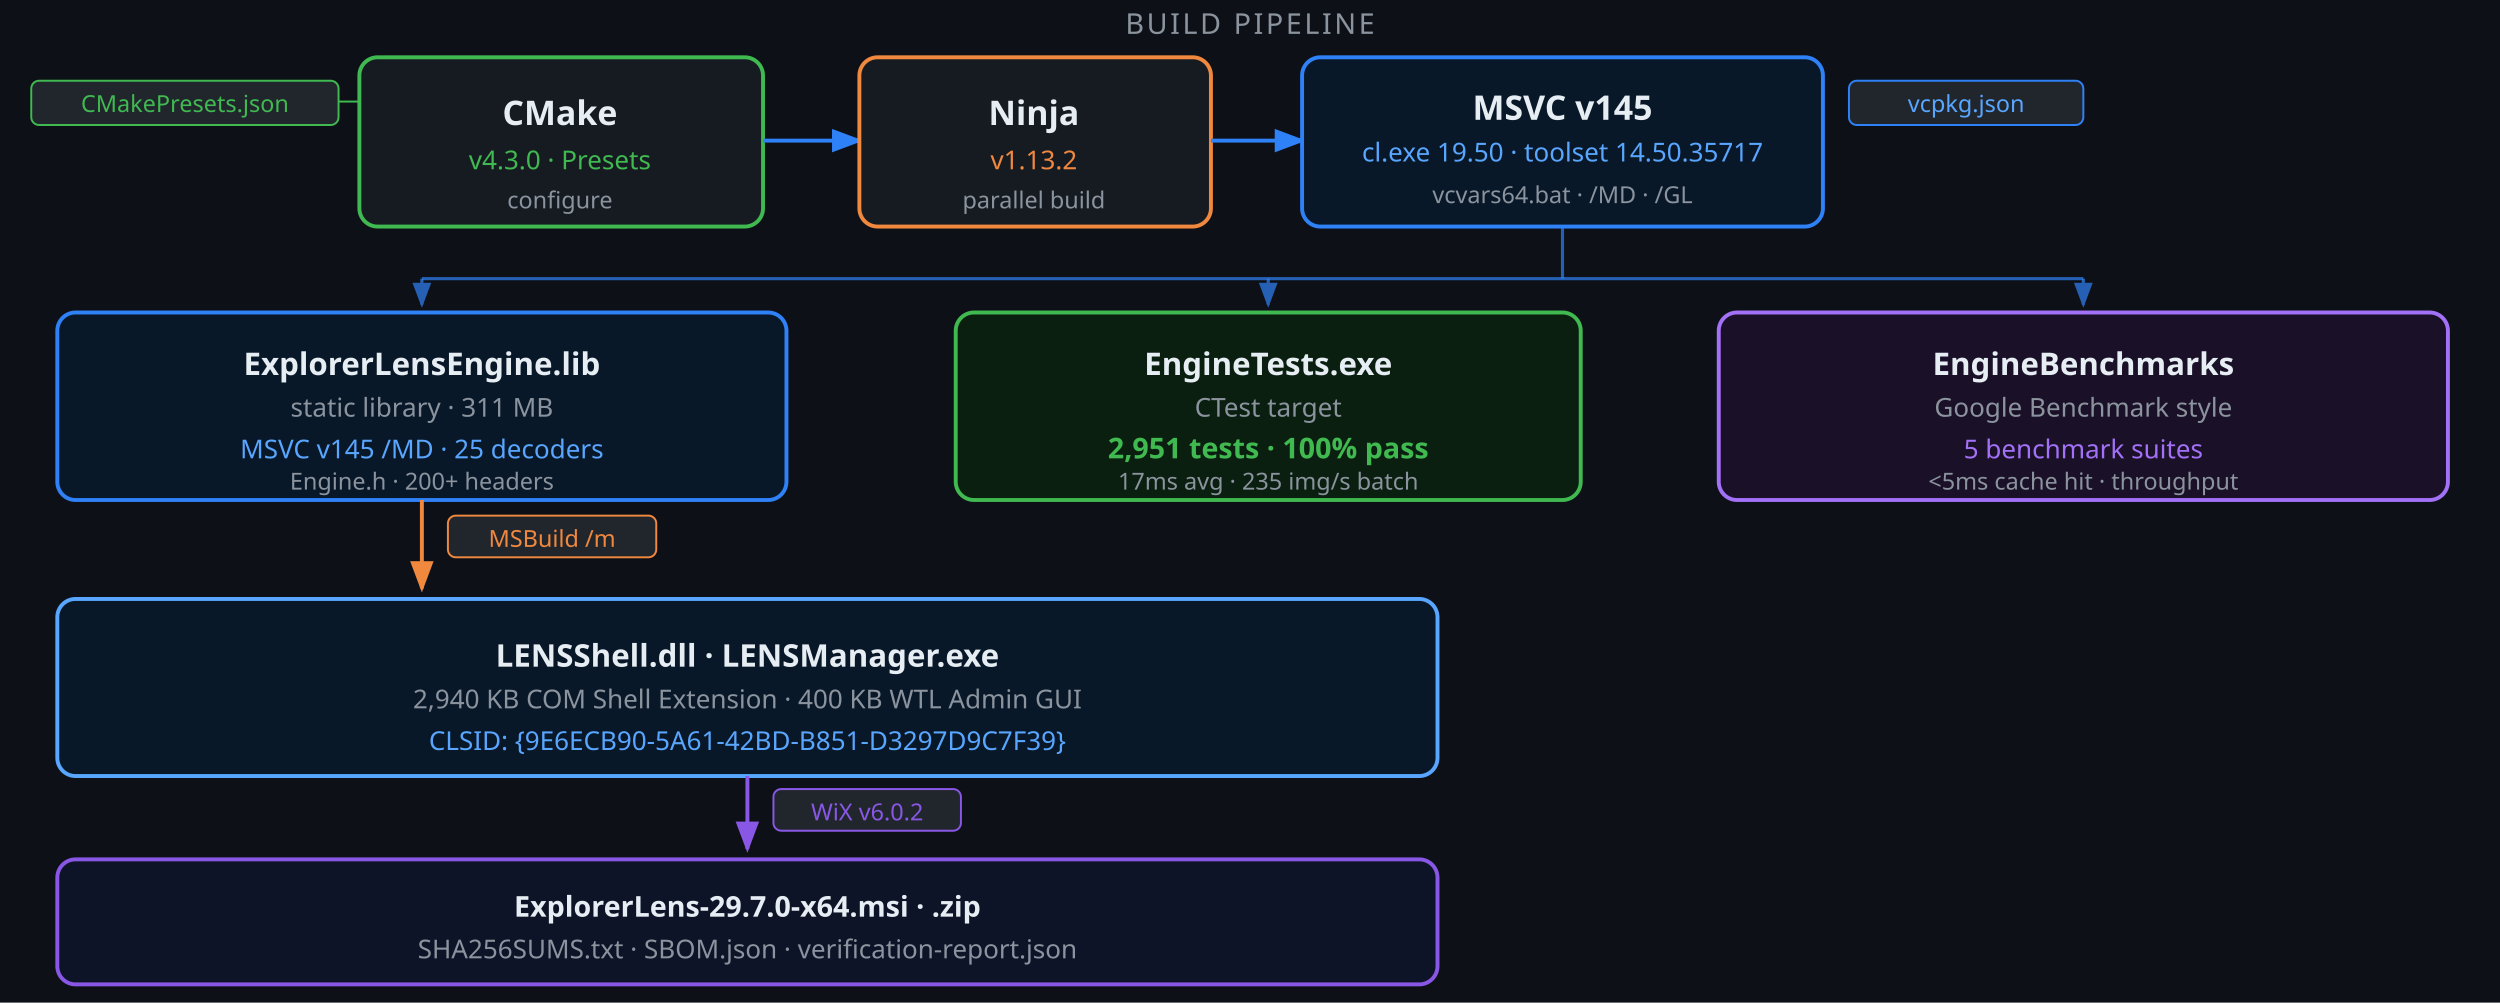
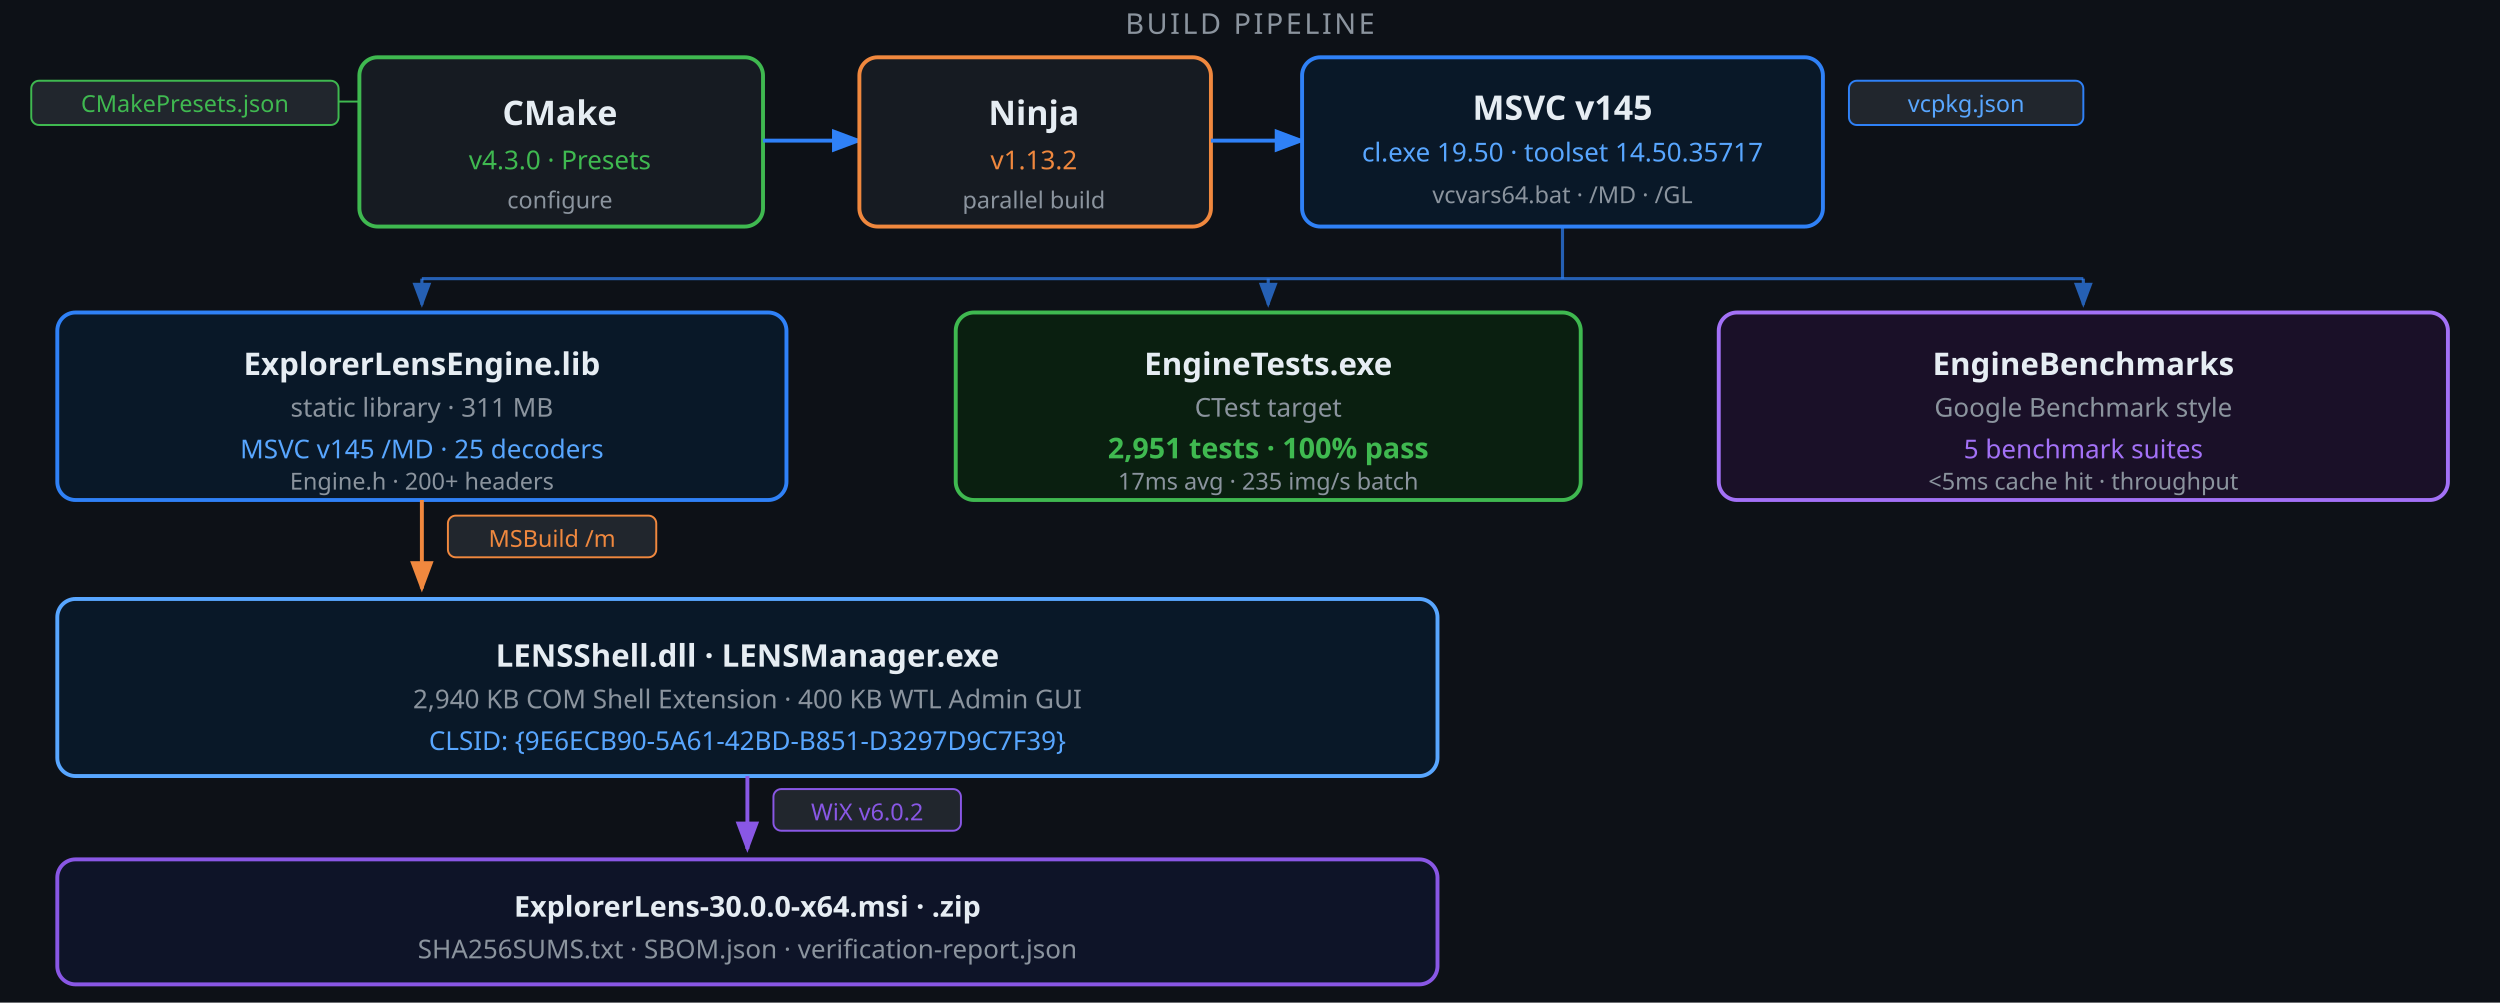
<svg xmlns="http://www.w3.org/2000/svg" viewBox="0 0 960 385" width="960" height="385" font-family="'Segoe UI',system-ui,-apple-system,sans-serif">
  <defs>
    <marker id="a" markerWidth="8" markerHeight="6" refX="7" refY="3" orient="auto">
      <polygon points="0 0,8 3,0 6" fill="#2f81f7" />
    </marker>
    <marker id="ao" markerWidth="8" markerHeight="6" refX="7" refY="3" orient="auto">
      <polygon points="0 0,8 3,0 6" fill="#f0883e" />
    </marker>
    <marker id="ap" markerWidth="8" markerHeight="6" refX="7" refY="3" orient="auto">
      <polygon points="0 0,8 3,0 6" fill="#8957e5" />
    </marker>
  </defs>
  <rect width="960" height="385" fill="#0d1117" />
  <text x="480" y="13" text-anchor="middle" font-size="11" fill="#8b949e" letter-spacing="1">BUILD PIPELINE</text>
  <rect x="12" y="31" width="118" height="17" rx="3" fill="#21262d" stroke="#3fb950" stroke-width="0.75" />
  <text x="71" y="43" text-anchor="middle" font-size="9" fill="#3fb950">CMakePresets.json</text>
  <line x1="130" y1="39" x2="138" y2="39" stroke="#3fb950" stroke-width="0.75" />
  <rect x="138" y="22" width="155" height="65" rx="7" fill="#161b22" stroke="#3fb950" stroke-width="1.5" />
  <text x="215" y="48" text-anchor="middle" font-size="13" font-weight="700" fill="#e6edf3">CMake</text>
  <text x="215" y="65" text-anchor="middle" font-size="10" fill="#3fb950">v4.3.0  ·  Presets</text>
  <text x="215" y="80" text-anchor="middle" font-size="9" fill="#8b949e">configure</text>
  <line x1="293" y1="54" x2="330" y2="54" stroke="#2f81f7" stroke-width="1.5" marker-end="url(#a)" />
  <rect x="330" y="22" width="135" height="65" rx="7" fill="#161b22" stroke="#f0883e" stroke-width="1.5" />
  <text x="397" y="48" text-anchor="middle" font-size="13" font-weight="700" fill="#e6edf3">Ninja</text>
  <text x="397" y="65" text-anchor="middle" font-size="10" fill="#f0883e">v1.13.2</text>
  <text x="397" y="80" text-anchor="middle" font-size="9" fill="#8b949e">parallel build</text>
  <line x1="465" y1="54" x2="500" y2="54" stroke="#2f81f7" stroke-width="1.5" marker-end="url(#a)" />
  <rect x="500" y="22" width="200" height="65" rx="7" fill="#091828" stroke="#2f81f7" stroke-width="1.5" />
  <text x="600" y="46" text-anchor="middle" font-size="13" font-weight="700" fill="#e6edf3">MSVC v145</text>
  <text x="600" y="62" text-anchor="middle" font-size="10" fill="#58a6ff">cl.exe 19.50  ·  toolset 14.50.35717</text>
  <text x="600" y="78" text-anchor="middle" font-size="9" fill="#8b949e">vcvars64.bat  · /MD  · /GL</text>
  <rect x="710" y="31" width="90" height="17" rx="3" fill="#21262d" stroke="#2f81f7" stroke-width="0.75" />
  <text x="755" y="43" text-anchor="middle" font-size="9" fill="#58a6ff">vcpkg.json</text>
  <line x1="600" y1="87" x2="600" y2="107" stroke="#2f81f7" stroke-width="1.2" opacity="0.7" />
  <line x1="162" y1="107" x2="800" y2="107" stroke="#2f81f7" stroke-width="1.2" opacity="0.7" />
  <line x1="162" y1="107" x2="162" y2="117" stroke="#2f81f7" stroke-width="1.2" opacity="0.7" marker-end="url(#a)" />
  <line x1="487" y1="107" x2="487" y2="117" stroke="#2f81f7" stroke-width="1.2" opacity="0.7" marker-end="url(#a)" />
  <line x1="800" y1="107" x2="800" y2="117" stroke="#2f81f7" stroke-width="1.2" opacity="0.7" marker-end="url(#a)" />
  <rect x="22" y="120" width="280" height="72" rx="7" fill="#091828" stroke="#2f81f7" stroke-width="1.5" />
  <text x="162" y="144" text-anchor="middle" font-size="12" font-weight="700" fill="#e6edf3">ExplorerLensEngine.lib</text>
  <text x="162" y="160" text-anchor="middle" font-size="10" fill="#8b949e">static library  ·  311 MB</text>
  <text x="162" y="176" text-anchor="middle" font-size="10" fill="#58a6ff">MSVC v145 /MD  ·  25 decoders</text>
  <text x="162" y="188" text-anchor="middle" font-size="9" fill="#8b949e">Engine.h  ·  200+ headers</text>
  <rect x="367" y="120" width="240" height="72" rx="7" fill="#0a1f10" stroke="#3fb950" stroke-width="1.5" />
  <text x="487" y="144" text-anchor="middle" font-size="12" font-weight="700" fill="#e6edf3">EngineTests.exe</text>
  <text x="487" y="160" text-anchor="middle" font-size="10" fill="#8b949e">CTest target</text>
  <text x="487" y="176" text-anchor="middle" font-size="11" font-weight="600" fill="#3fb950">2,951 tests  ·  100% pass</text>
  <text x="487" y="188" text-anchor="middle" font-size="9" fill="#8b949e">17ms avg  ·  235 img/s batch</text>
  <rect x="660" y="120" width="280" height="72" rx="7" fill="#1a1028" stroke="#a371f7" stroke-width="1.5" />
  <text x="800" y="144" text-anchor="middle" font-size="12" font-weight="700" fill="#e6edf3">EngineBenchmarks</text>
  <text x="800" y="160" text-anchor="middle" font-size="10" fill="#8b949e">Google Benchmark style</text>
  <text x="800" y="176" text-anchor="middle" font-size="10" fill="#a371f7">5 benchmark suites</text>
  <text x="800" y="188" text-anchor="middle" font-size="9" fill="#8b949e">&lt;5ms cache hit  ·  throughput</text>
  <line x1="162" y1="192" x2="162" y2="226" stroke="#f0883e" stroke-width="1.5" marker-end="url(#ao)" />
  <rect x="172" y="198" width="80" height="16" rx="3" fill="#21262d" stroke="#f0883e" stroke-width="0.75" />
  <text x="212" y="210" text-anchor="middle" font-size="9" fill="#f0883e">MSBuild  /m</text>
  <rect x="22" y="230" width="530" height="68" rx="7" fill="#091828" stroke="#58a6ff" stroke-width="1.5" />
  <text x="287" y="256" text-anchor="middle" font-size="12" font-weight="700" fill="#e6edf3">LENSShell.dll  ·  LENSManager.exe</text>
  <text x="287" y="272" text-anchor="middle" font-size="10" fill="#8b949e">2,940 KB COM Shell Extension  ·  400 KB WTL Admin GUI</text>
  <text x="287" y="288" text-anchor="middle" font-size="10" fill="#58a6ff">CLSID: {9E6ECB90-5A61-42BD-B851-D3297D9C7F39}</text>
  <line x1="287" y1="298" x2="287" y2="326" stroke="#8957e5" stroke-width="1.5" marker-end="url(#ap)" />
  <rect x="297" y="303" width="72" height="16" rx="3" fill="#21262d" stroke="#8957e5" stroke-width="0.75" />
  <text x="333" y="315" text-anchor="middle" font-size="9" fill="#8957e5">WiX  v6.0.2</text>
  <rect x="22" y="330" width="530" height="48" rx="7" fill="#0e1428" stroke="#8957e5" stroke-width="1.5" />
-   <text x="287" y="352" text-anchor="middle" font-size="11" font-weight="700" fill="#e6edf3">ExplorerLens-29.7.0-x64.msi  ·  .zip</text>
+   <text x="287" y="352" text-anchor="middle" font-size="11" font-weight="700" fill="#e6edf3">ExplorerLens-30.0.0-x64.msi  ·  .zip</text>
  <text x="287" y="368" text-anchor="middle" font-size="10" fill="#8b949e">SHA256SUMS.txt  ·  SBOM.json  ·  verification-report.json</text>
</svg>
